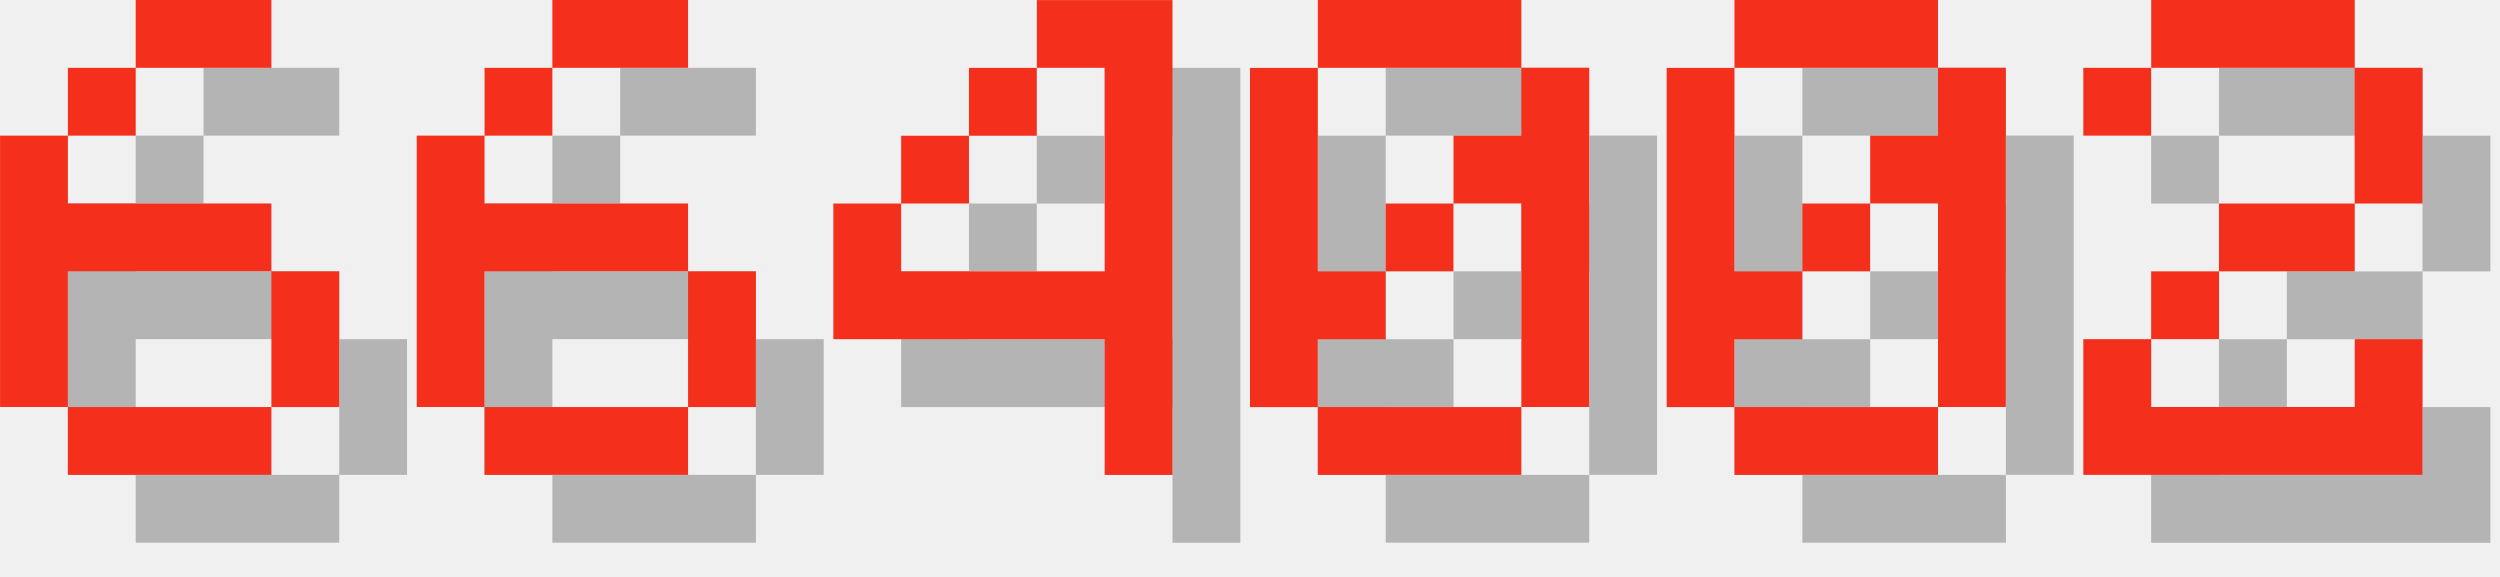
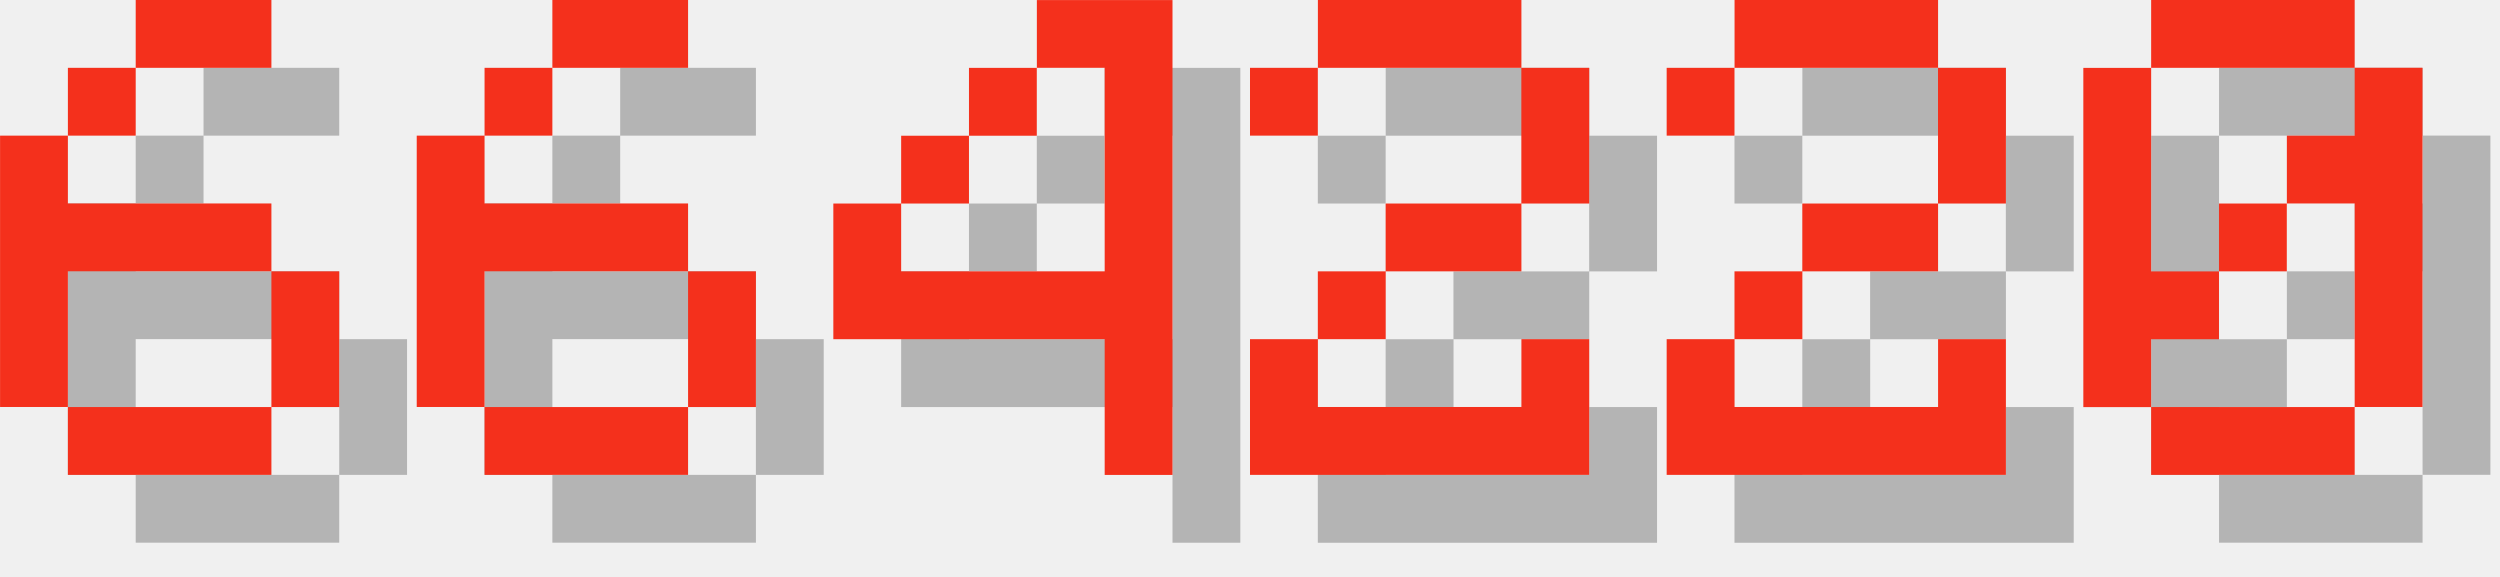
<svg xmlns="http://www.w3.org/2000/svg" version="1.1" width="156.0" height="36">
  <style>
        .text-foreground {
            fill: #F4301C;
        }
        .text-shadow {
            fill: #000000;
            fill-opacity: 0.25;
        }
    </style>
  <g class="digit" id="digit_6" transform="translate(0.0, 0), scale(4)">
    <path id="digit_6_shadow" class="text-shadow" d="m3.175 1.058v1.058h2.117v-1.058h-2.117zm0 1.058h-1.058v1.058h1.058v-1.058zm-1.058 1.058h-1.058v4.233h1.058v-2.117h3.175v-1.058h-3.175v-1.058zm3.175 2.117v2.117h1.058v-2.117h-1.058zm0 2.117h-3.175v1.058h3.175v-1.058z" fill-opacity=".5" style="paint-order:stroke fill markers" />
    <path id="digit_6_fg" class="text-foreground" d="m2.117 0v1.058h2.117v-1.058h-2.117zm0 1.058h-1.058v1.058h1.058v-1.058zm-1.058 1.058h-1.058v4.233h1.058v-2.117h3.175v-1.058h-3.175v-1.058zm3.175 2.117v2.117h1.058v-2.117h-1.058zm0 2.117h-3.175v1.058h3.175v-1.058z" fill="#fff" style="paint-order:stroke fill markers" />
  </g>
  <g class="digit" id="digit_6" transform="translate(26.0, 0), scale(4)">
    <path id="digit_6_shadow" class="text-shadow" d="m3.175 1.058v1.058h2.117v-1.058h-2.117zm0 1.058h-1.058v1.058h1.058v-1.058zm-1.058 1.058h-1.058v4.233h1.058v-2.117h3.175v-1.058h-3.175v-1.058zm3.175 2.117v2.117h1.058v-2.117h-1.058zm0 2.117h-3.175v1.058h3.175v-1.058z" fill-opacity=".5" style="paint-order:stroke fill markers" />
    <path id="digit_6_fg" class="text-foreground" d="m2.117 0v1.058h2.117v-1.058h-2.117zm0 1.058h-1.058v1.058h1.058v-1.058zm-1.058 1.058h-1.058v4.233h1.058v-2.117h3.175v-1.058h-3.175v-1.058zm3.175 2.117v2.117h1.058v-2.117h-1.058zm0 2.117h-3.175v1.058h3.175v-1.058z" fill="#fff" style="paint-order:stroke fill markers" />
  </g>
  <g class="digit" id="digit_4" transform="translate(52.0, 0), scale(4)">
    <path id="digit_4_shadow" class="text-shadow" d="m4.233 1.058v1.058h1.058v3.175h-3.175v-1.058h-1.058v2.117h4.233v2.117h1.058v-7.408h-2.117zm-2.117 3.175h1.058v-1.058h-1.058v1.058zm1.058-1.058h1.058v-1.058h-1.058v1.058z" fill-opacity=".5" style="paint-order:stroke fill markers" />
    <path id="digit_4_fg" class="text-foreground" d="m3.175 0v1.058h1.058v3.175h-3.175v-1.058h-1.058v2.117h4.233v2.117h1.058v-7.408h-2.117zm-2.117 3.175h1.058v-1.058h-1.058v1.058zm1.058-1.058h1.058v-1.058h-1.058v1.058z" fill="#fff" style="paint-order:stroke fill markers" />
  </g>
-   <g class="digit" id="digit_0" transform="translate(78.0, 0), scale(4)">
+   <g class="digit" id="digit_2" transform="translate(78.0, 0), scale(4)">
+     <path id="digit_2_shadow" class="text-shadow" d="m1.058 2.117v1.058h1.058v-1.058h3.175v2.117h-2.117v1.058h-1.058v1.058h-1.058v2.117h5.292v-2.117h-1.058v1.058h-3.175v-1.058h1.058v-1.058h2.117v-1.058h1.058v-2.117h-1.058v-1.058h-3.175v1.058h-1.058z" fill-opacity=".5" style="paint-order:stroke fill markers" />
+     <path id="digit_2_fg" class="text-foreground" d="m0 1.058v1.058h1.058v-1.058h3.175v2.117h-2.117v1.058h-1.058v1.058h-1.058v2.117h5.292v-2.117h-1.058v1.058h-3.175v-1.058h1.058v-1.058h2.117v-1.058h1.058v-2.117h-1.058v-1.058h-3.175v1.058h-1.058z" fill="#fff" style="paint-order:stroke fill markers" />
+   </g>
+   <g class="digit" id="digit_2" transform="translate(104.0, 0), scale(4)">
+     <path id="digit_2_shadow" class="text-shadow" d="m1.058 2.117v1.058h1.058v-1.058h3.175v2.117h-2.117v1.058h-1.058v1.058h-1.058v2.117h5.292v-2.117h-1.058v1.058h-3.175v-1.058h1.058v-1.058h2.117v-1.058h1.058v-2.117h-1.058v-1.058h-3.175v1.058h-1.058z" fill-opacity=".5" style="paint-order:stroke fill markers" />
+     <path id="digit_2_fg" class="text-foreground" d="m0 1.058v1.058h1.058v-1.058h3.175v2.117h-2.117v1.058h-1.058v1.058h-1.058v2.117h5.292v-2.117h-1.058v1.058h-3.175v-1.058h1.058v-1.058h2.117v-1.058h1.058v-2.117h-1.058v-1.058h-3.175v1.058h-1.058z" fill="#fff" style="paint-order:stroke fill markers" />
+   </g>
+   <g class="digit" id="digit_0" transform="translate(130.0, 0), scale(4)">
    <path id="digit_0_shadow" class="text-shadow" d="m2.117 1.058v1.058h3.175v-1.058h-3.175zm3.175 1.058v1.058h-1.058v1.058h1.058v3.175h1.058v-5.292h-1.058zm0 5.292h-3.175v1.058h3.175v-1.058zm-3.175 0v-1.058h1.058v-1.058h-1.058v-3.175h-1.058v5.292h1.058zm1.058-2.117h1.058v-1.058h-1.058v1.058z" fill-opacity=".5" style="paint-order:stroke fill markers" />
    <path id="digit_0_fg" class="text-foreground" d="m1.058 0v1.058h3.175v-1.058h-3.175zm3.175 1.058v1.058h-1.058v1.058h1.058v3.175h1.058v-5.292h-1.058zm0 5.292h-3.175v1.058h3.175v-1.058zm-3.175 0v-1.058h1.058v-1.058h-1.058v-3.175h-1.058v5.292h1.058zm1.058-2.117h1.058v-1.058h-1.058v1.058z" fill="#fff" style="paint-order:stroke fill markers" />
  </g>
-   <g class="digit" id="digit_0" transform="translate(104.0, 0), scale(4)">
-     <path id="digit_0_shadow" class="text-shadow" d="m2.117 1.058v1.058h3.175v-1.058h-3.175zm3.175 1.058v1.058h-1.058v1.058h1.058v3.175h1.058v-5.292h-1.058zm0 5.292h-3.175v1.058h3.175v-1.058zm-3.175 0v-1.058h1.058v-1.058h-1.058v-3.175h-1.058v5.292h1.058zm1.058-2.117h1.058v-1.058h-1.058v1.058z" fill-opacity=".5" style="paint-order:stroke fill markers" />
-     <path id="digit_0_fg" class="text-foreground" d="m1.058 0v1.058h3.175v-1.058h-3.175zm3.175 1.058v1.058h-1.058v1.058h1.058v3.175h1.058v-5.292h-1.058zm0 5.292h-3.175v1.058h3.175v-1.058zm-3.175 0v-1.058h1.058v-1.058h-1.058v-3.175h-1.058v5.292h1.058zm1.058-2.117h1.058v-1.058h-1.058v1.058z" fill="#fff" style="paint-order:stroke fill markers" />
-   </g>
-   <g class="digit" id="digit_2" transform="translate(130.0, 0), scale(4)">
-     <path id="digit_2_shadow" class="text-shadow" d="m1.058 2.117v1.058h1.058v-1.058h3.175v2.117h-2.117v1.058h-1.058v1.058h-1.058v2.117h5.292v-2.117h-1.058v1.058h-3.175v-1.058h1.058v-1.058h2.117v-1.058h1.058v-2.117h-1.058v-1.058h-3.175v1.058h-1.058z" fill-opacity=".5" style="paint-order:stroke fill markers" />
-     <path id="digit_2_fg" class="text-foreground" d="m0 1.058v1.058h1.058v-1.058h3.175v2.117h-2.117v1.058h-1.058v1.058h-1.058v2.117h5.292v-2.117h-1.058v1.058h-3.175v-1.058h1.058v-1.058h2.117v-1.058h1.058v-2.117h-1.058v-1.058h-3.175v1.058h-1.058z" fill="#fff" style="paint-order:stroke fill markers" />
-   </g>
</svg>
